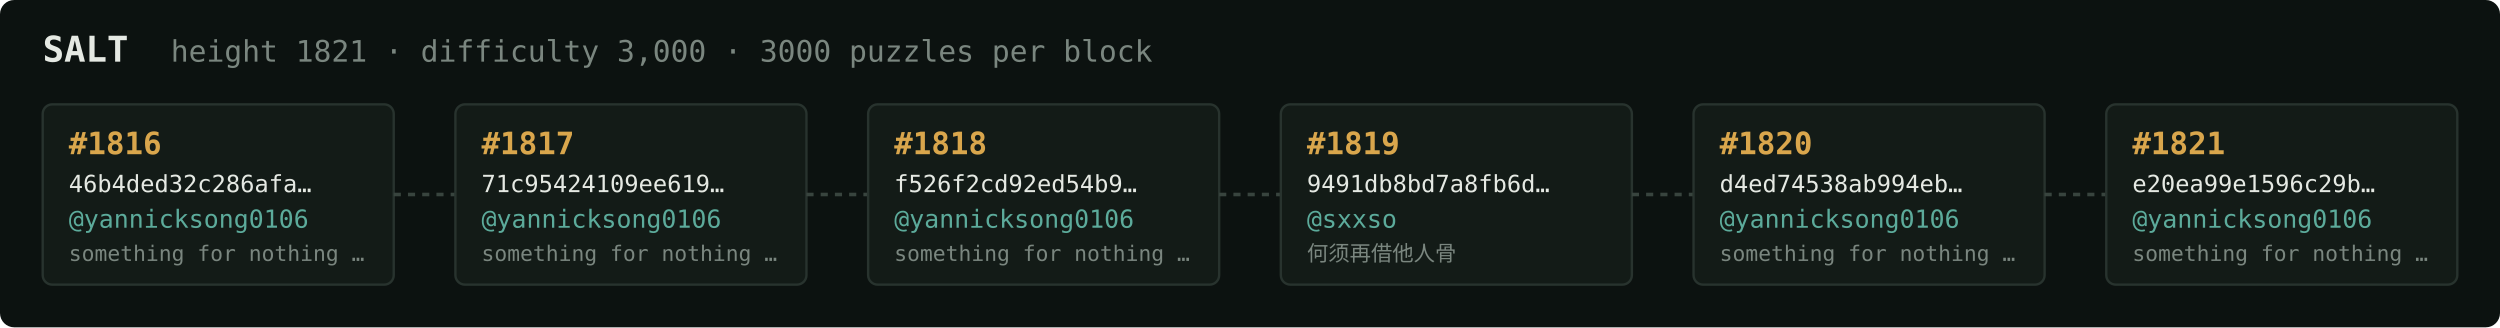
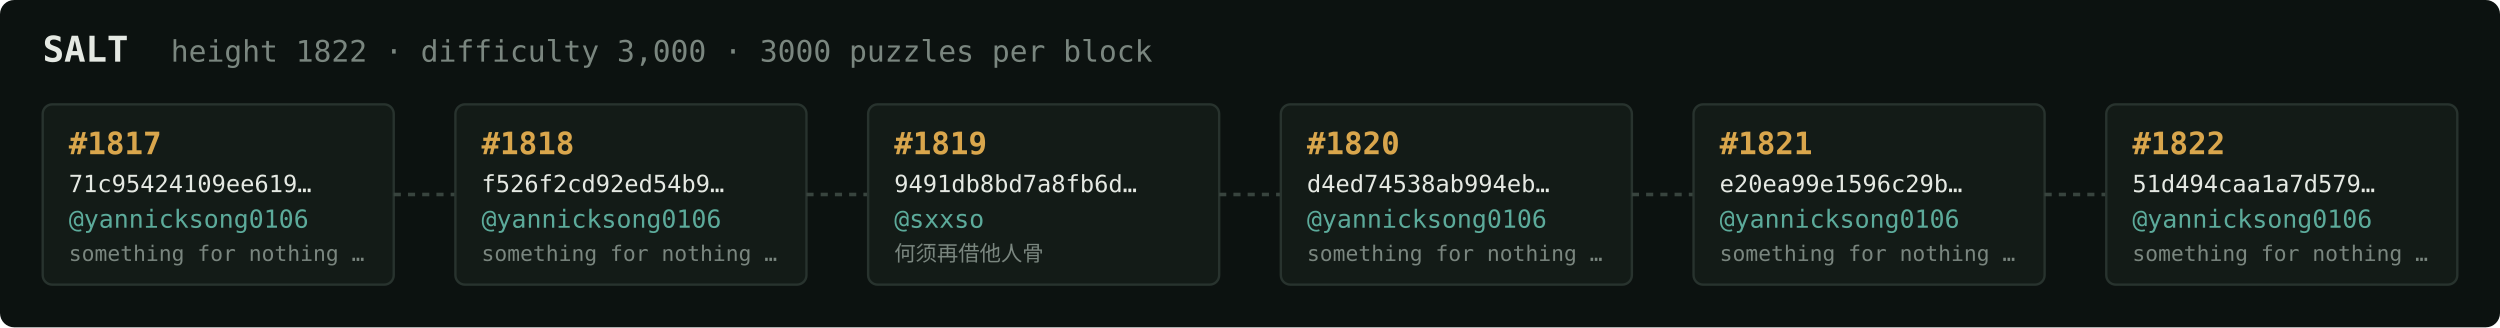
<svg xmlns="http://www.w3.org/2000/svg" width="1054" height="138" viewBox="0 0 1054 138" font-family="ui-monospace,SFMono-Regular,Menlo,monospace">
  <rect fill="#0c1210" width="1054" height="138" rx="6" />
  <text x="18" y="26" fill="#e5e9e3" font-size="15" font-weight="700">SALT</text>
-   <text x="72" y="26" fill="#7a867f" font-size="12.5">height 1821 · difficulty 3,000 · 3000 puzzles per block</text>
+   <text x="72" y="26" fill="#7a867f" font-size="12.5">height 1822 · difficulty 3,000 · 3000 puzzles per block</text>
  <rect x="18" y="44" width="148" height="76" rx="4" fill="#131b17" stroke="#28332e" stroke-width="1" />
-   <text x="29" y="65" fill="#d9a64c" font-size="13" font-weight="700">#1816</text>
-   <text x="29" y="81" fill="#e5e9e3" font-size="10">46b4ded32c286afa…</text>
+   <text x="29" y="65" fill="#d9a64c" font-size="13" font-weight="700">#1817</text>
+   <text x="29" y="81" fill="#e5e9e3" font-size="10">71c95424109ee619…</text>
  <text x="29" y="96" fill="#5cab9b" font-size="10.5">@yannicksong0106</text>
  <text x="29" y="110" fill="#7a867f" font-size="9">something for nothing …</text>
  <line x1="166" y1="82.0" x2="192" y2="82.0" stroke="#38443e" stroke-width="1.5" stroke-dasharray="3 3" />
  <rect x="192" y="44" width="148" height="76" rx="4" fill="#131b17" stroke="#28332e" stroke-width="1" />
-   <text x="203" y="65" fill="#d9a64c" font-size="13" font-weight="700">#1817</text>
-   <text x="203" y="81" fill="#e5e9e3" font-size="10">71c95424109ee619…</text>
+   <text x="203" y="65" fill="#d9a64c" font-size="13" font-weight="700">#1818</text>
+   <text x="203" y="81" fill="#e5e9e3" font-size="10">f526f2cd92ed54b9…</text>
  <text x="203" y="96" fill="#5cab9b" font-size="10.5">@yannicksong0106</text>
  <text x="203" y="110" fill="#7a867f" font-size="9">something for nothing …</text>
  <line x1="340" y1="82.0" x2="366" y2="82.0" stroke="#38443e" stroke-width="1.5" stroke-dasharray="3 3" />
  <rect x="366" y="44" width="148" height="76" rx="4" fill="#131b17" stroke="#28332e" stroke-width="1" />
-   <text x="377" y="65" fill="#d9a64c" font-size="13" font-weight="700">#1818</text>
-   <text x="377" y="81" fill="#e5e9e3" font-size="10">f526f2cd92ed54b9…</text>
-   <text x="377" y="96" fill="#5cab9b" font-size="10.5">@yannicksong0106</text>
-   <text x="377" y="110" fill="#7a867f" font-size="9">something for nothing …</text>
+   <text x="377" y="65" fill="#d9a64c" font-size="13" font-weight="700">#1819</text>
+   <text x="377" y="81" fill="#e5e9e3" font-size="10">9491db8bd7a8fb6d…</text>
+   <text x="377" y="96" fill="#5cab9b" font-size="10.5">@sxxso</text>
+   <text x="377" y="110" fill="#7a867f" font-size="9">何须再借他人骨</text>
  <line x1="514" y1="82.0" x2="540" y2="82.0" stroke="#38443e" stroke-width="1.5" stroke-dasharray="3 3" />
  <rect x="540" y="44" width="148" height="76" rx="4" fill="#131b17" stroke="#28332e" stroke-width="1" />
-   <text x="551" y="65" fill="#d9a64c" font-size="13" font-weight="700">#1819</text>
-   <text x="551" y="81" fill="#e5e9e3" font-size="10">9491db8bd7a8fb6d…</text>
-   <text x="551" y="96" fill="#5cab9b" font-size="10.5">@sxxso</text>
-   <text x="551" y="110" fill="#7a867f" font-size="9">何须再借他人骨</text>
+   <text x="551" y="65" fill="#d9a64c" font-size="13" font-weight="700">#1820</text>
+   <text x="551" y="81" fill="#e5e9e3" font-size="10">d4ed74538ab994eb…</text>
+   <text x="551" y="96" fill="#5cab9b" font-size="10.5">@yannicksong0106</text>
+   <text x="551" y="110" fill="#7a867f" font-size="9">something for nothing …</text>
  <line x1="688" y1="82.0" x2="714" y2="82.0" stroke="#38443e" stroke-width="1.5" stroke-dasharray="3 3" />
  <rect x="714" y="44" width="148" height="76" rx="4" fill="#131b17" stroke="#28332e" stroke-width="1" />
-   <text x="725" y="65" fill="#d9a64c" font-size="13" font-weight="700">#1820</text>
-   <text x="725" y="81" fill="#e5e9e3" font-size="10">d4ed74538ab994eb…</text>
+   <text x="725" y="65" fill="#d9a64c" font-size="13" font-weight="700">#1821</text>
+   <text x="725" y="81" fill="#e5e9e3" font-size="10">e20ea99e1596c29b…</text>
  <text x="725" y="96" fill="#5cab9b" font-size="10.5">@yannicksong0106</text>
  <text x="725" y="110" fill="#7a867f" font-size="9">something for nothing …</text>
  <line x1="862" y1="82.0" x2="888" y2="82.0" stroke="#38443e" stroke-width="1.5" stroke-dasharray="3 3" />
  <rect x="888" y="44" width="148" height="76" rx="4" fill="#131b17" stroke="#28332e" stroke-width="1" />
-   <text x="899" y="65" fill="#d9a64c" font-size="13" font-weight="700">#1821</text>
-   <text x="899" y="81" fill="#e5e9e3" font-size="10">e20ea99e1596c29b…</text>
+   <text x="899" y="65" fill="#d9a64c" font-size="13" font-weight="700">#1822</text>
+   <text x="899" y="81" fill="#e5e9e3" font-size="10">51d494caa1a7d579…</text>
  <text x="899" y="96" fill="#5cab9b" font-size="10.5">@yannicksong0106</text>
  <text x="899" y="110" fill="#7a867f" font-size="9">something for nothing …</text>
</svg>
